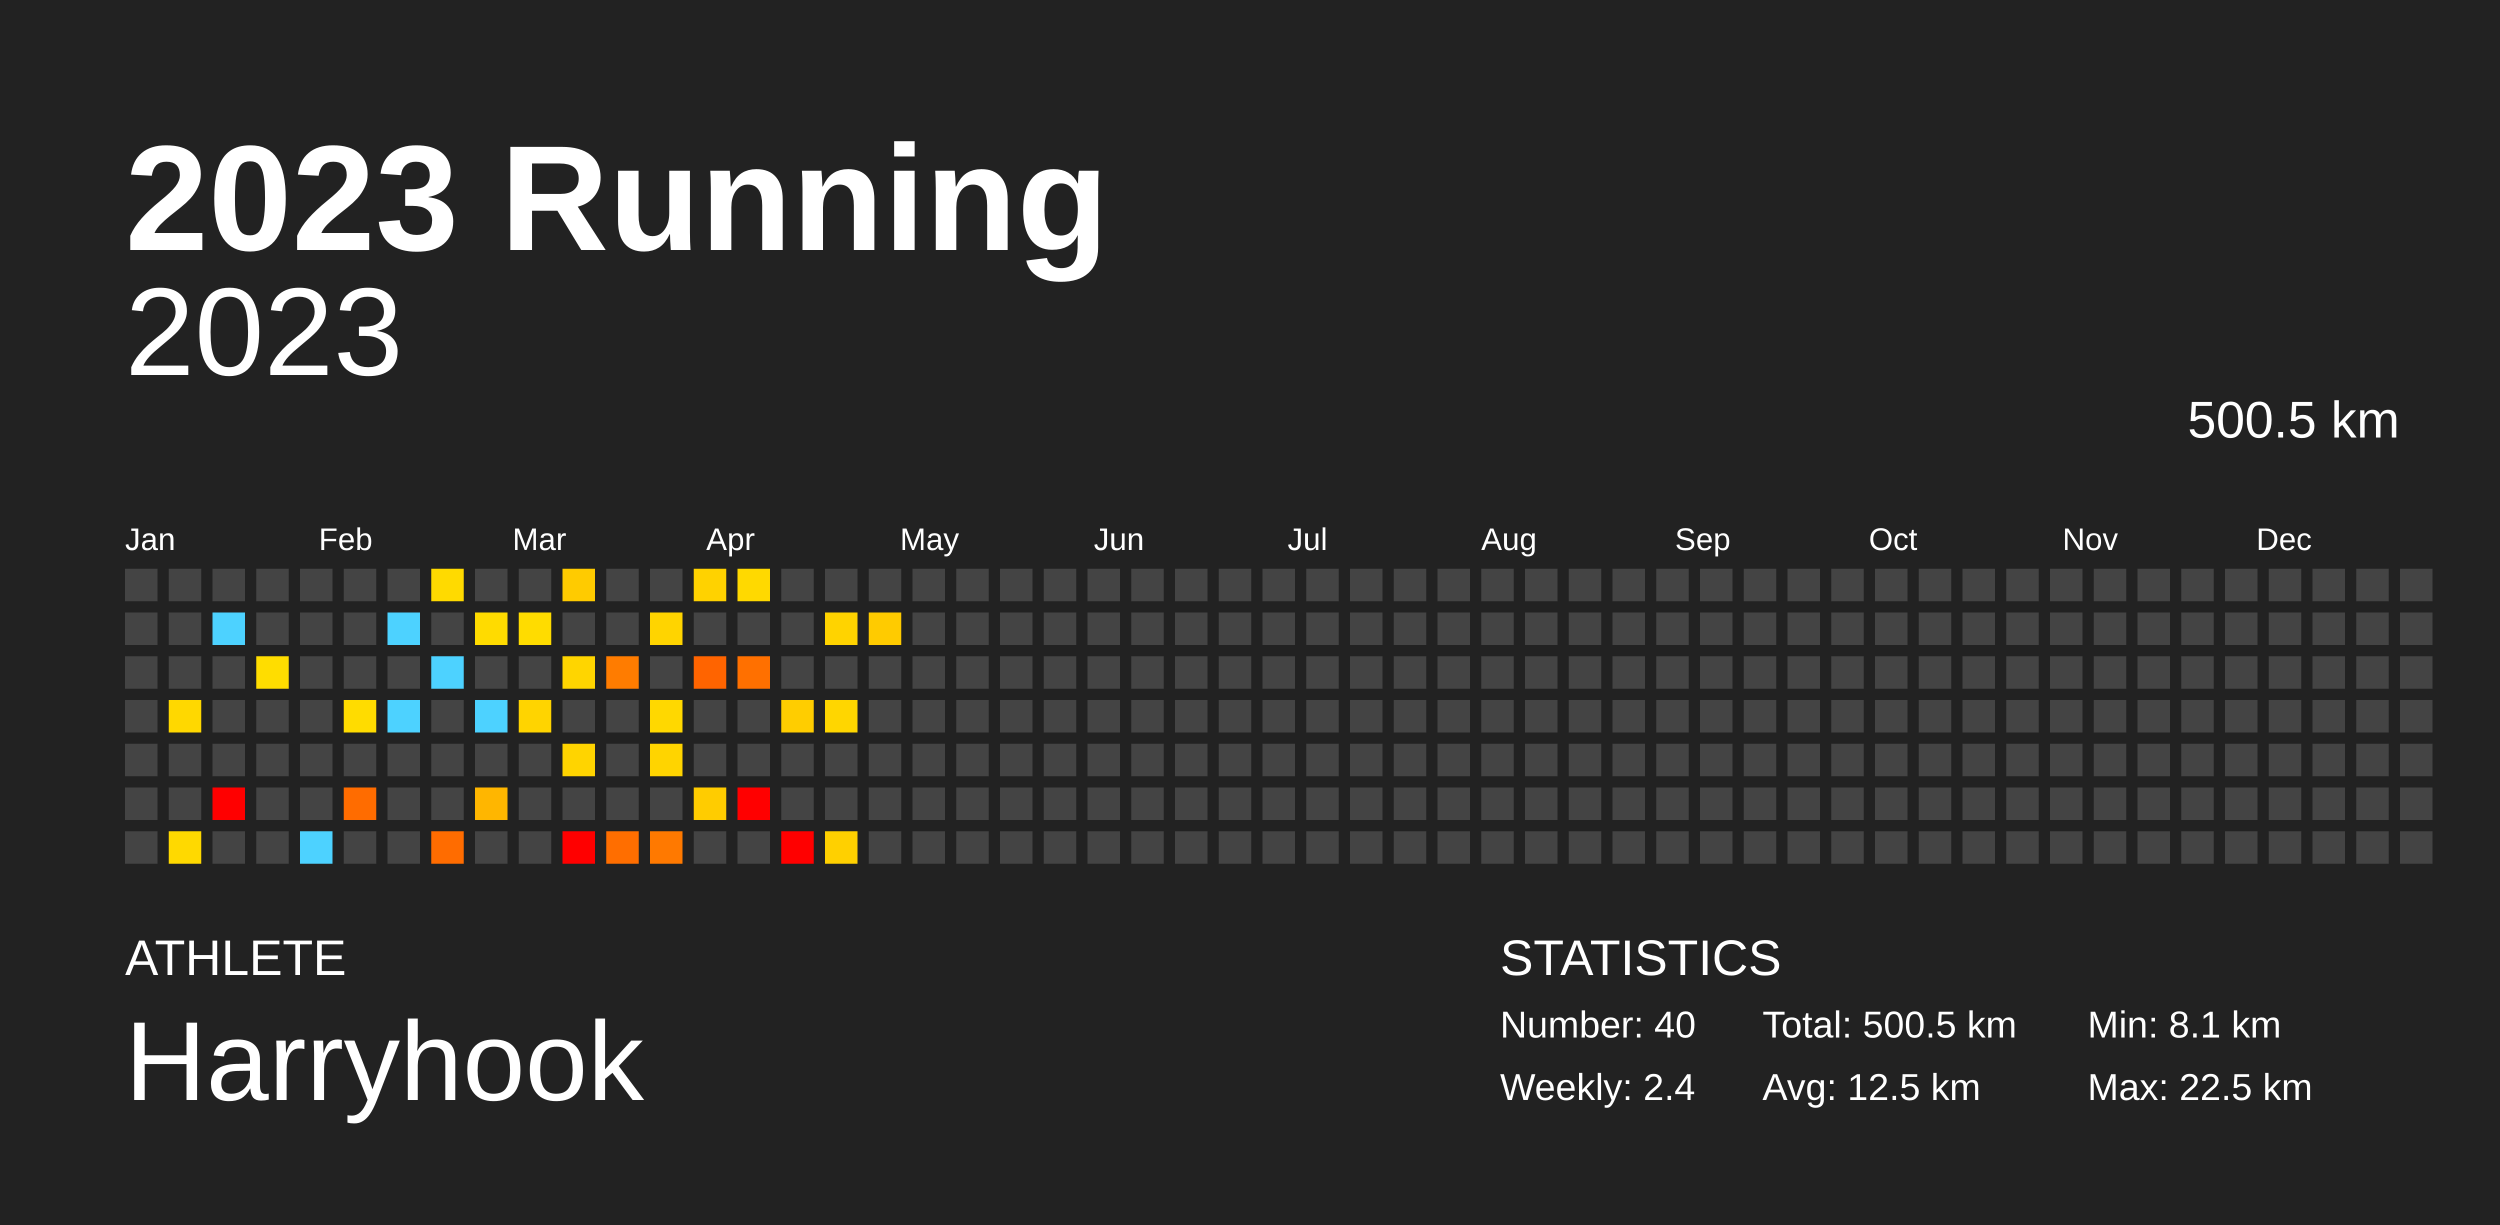
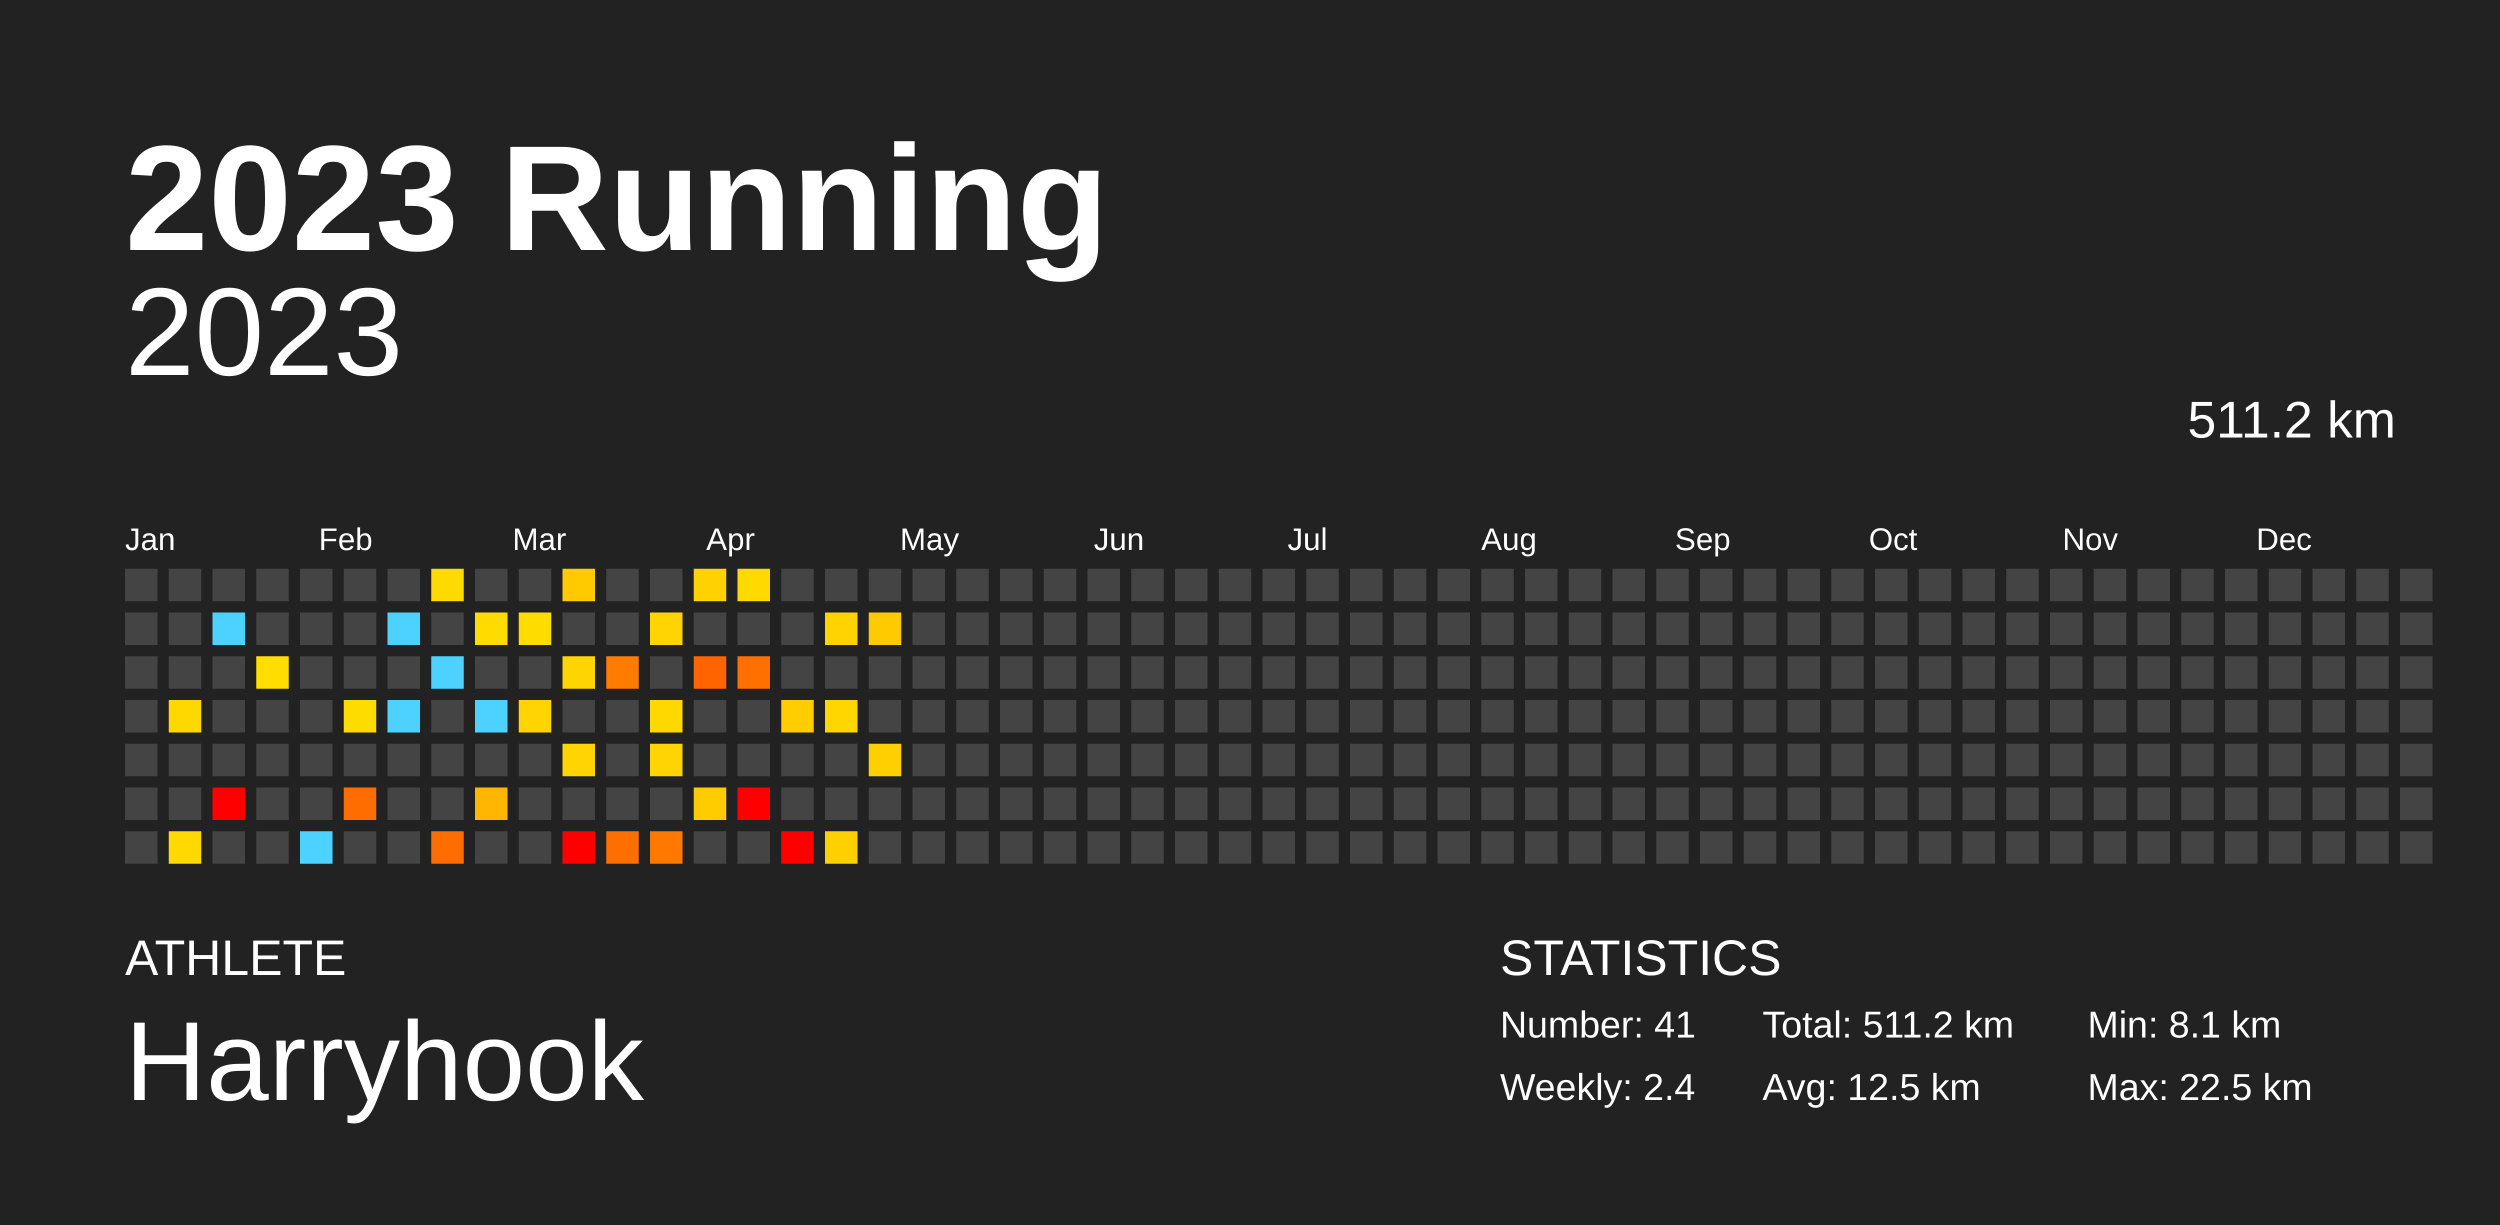
<svg xmlns="http://www.w3.org/2000/svg" baseProfile="full" height="98mm" version="1.1" viewBox="0,0,200,98" width="200mm">
  <defs />
  <rect fill="#222222" height="98" width="200" x="0" y="0" />
  <text fill="#FFFFFF" style="font-size:12px; font-family:Arial; font-weight:bold;" x="10" y="20">2023 Running</text>
  <text fill="#FFFFFF" style="font-size:4px; font-family:Arial" x="10" y="78">ATHLETE</text>
  <text fill="#FFFFFF" style="font-size:9px; font-family:Arial" x="10" y="88">Harryhook</text>
  <text fill="#FFFFFF" style="font-size:4px; font-family:Arial" x="120" y="78">STATISTICS</text>
-   <text fill="#FFFFFF" style="font-size:3px; font-family:Arial" x="120" y="83">Number: 40</text>
+   <text fill="#FFFFFF" style="font-size:3px; font-family:Arial" x="120" y="83">Number: 41</text>
  <text fill="#FFFFFF" style="font-size:3px; font-family:Arial" x="120" y="88">Weekly: 2.4</text>
-   <text fill="#FFFFFF" style="font-size:3px; font-family:Arial" x="141" y="83">Total: 500.5 km</text>
+   <text fill="#FFFFFF" style="font-size:3px; font-family:Arial" x="141" y="83">Total: 511.2 km</text>
  <text fill="#FFFFFF" style="font-size:3px; font-family:Arial" x="141" y="88">Avg: 12.5 km</text>
  <text fill="#FFFFFF" style="font-size:3px; font-family:Arial" x="167" y="83">Min: 8.1 km</text>
  <text fill="#FFFFFF" style="font-size:3px; font-family:Arial" x="167" y="88">Max: 22.5 km</text>
  <text alignment-baseline="hanging" fill="#FFFFFF" style="font-size:10.0px; font-family:Arial;" x="10" y="30">2023</text>
-   <text alignment-baseline="hanging" fill="#FFFFFF" style="font-size:4.125px; font-family:Arial;" x="175" y="35">500.5 km</text>
+   <text alignment-baseline="hanging" fill="#FFFFFF" style="font-size:4.125px; font-family:Arial;" x="175" y="35">511.2 km</text>
  <text fill="#FFFFFF" style="font-size:2.5px; font-family:Arial" x="10.0" y="44">Jan</text>
  <text fill="#FFFFFF" style="font-size:2.5px; font-family:Arial" x="25.5" y="44">Feb</text>
  <text fill="#FFFFFF" style="font-size:2.5px; font-family:Arial" x="41.0" y="44">Mar</text>
  <text fill="#FFFFFF" style="font-size:2.5px; font-family:Arial" x="56.5" y="44">Apr</text>
  <text fill="#FFFFFF" style="font-size:2.5px; font-family:Arial" x="72.0" y="44">May</text>
  <text fill="#FFFFFF" style="font-size:2.5px; font-family:Arial" x="87.5" y="44">Jun</text>
  <text fill="#FFFFFF" style="font-size:2.5px; font-family:Arial" x="103.0" y="44">Jul</text>
  <text fill="#FFFFFF" style="font-size:2.5px; font-family:Arial" x="118.5" y="44">Aug</text>
  <text fill="#FFFFFF" style="font-size:2.5px; font-family:Arial" x="134.0" y="44">Sep</text>
  <text fill="#FFFFFF" style="font-size:2.5px; font-family:Arial" x="149.5" y="44">Oct</text>
  <text fill="#FFFFFF" style="font-size:2.5px; font-family:Arial" x="165.0" y="44">Nov</text>
  <text fill="#FFFFFF" style="font-size:2.5px; font-family:Arial" x="180.5" y="44">Dec</text>
  <rect fill="#444444" height="2.6" width="2.6" x="10.0" y="45.5" />
  <rect fill="#444444" height="2.6" width="2.6" x="10.0" y="49.0" />
  <rect fill="#444444" height="2.6" width="2.6" x="10.0" y="52.5" />
  <rect fill="#444444" height="2.6" width="2.6" x="10.0" y="56.0" />
  <rect fill="#444444" height="2.6" width="2.6" x="10.0" y="59.5" />
  <rect fill="#444444" height="2.6" width="2.6" x="10.0" y="63.0" />
  <rect fill="#444444" height="2.6" width="2.6" x="10.0" y="66.5" />
  <rect fill="#444444" height="2.6" width="2.6" x="13.5" y="45.5" />
  <rect fill="#444444" height="2.6" width="2.6" x="13.5" y="49.0" />
  <rect fill="#444444" height="2.6" width="2.6" x="13.5" y="52.5" />
  <rect fill="#ffd800" height="2.6" width="2.6" x="13.5" y="56.0" />
  <rect fill="#444444" height="2.6" width="2.6" x="13.5" y="59.5" />
  <rect fill="#444444" height="2.6" width="2.6" x="13.5" y="63.0" />
  <rect fill="#ffd900" height="2.6" width="2.6" x="13.5" y="66.5" />
  <rect fill="#444444" height="2.6" width="2.6" x="17.0" y="45.5" />
  <rect fill="#4dd2ff" height="2.6" width="2.6" x="17.0" y="49.0" />
  <rect fill="#444444" height="2.6" width="2.6" x="17.0" y="52.5" />
  <rect fill="#444444" height="2.6" width="2.6" x="17.0" y="56.0" />
  <rect fill="#444444" height="2.6" width="2.6" x="17.0" y="59.5" />
  <rect fill="red" height="2.6" width="2.6" x="17.0" y="63.0" />
  <rect fill="#444444" height="2.6" width="2.6" x="17.0" y="66.5" />
  <rect fill="#444444" height="2.6" width="2.6" x="20.5" y="45.5" />
  <rect fill="#444444" height="2.6" width="2.6" x="20.5" y="49.0" />
  <rect fill="#ffdd00" height="2.6" width="2.6" x="20.5" y="52.5" />
  <rect fill="#444444" height="2.6" width="2.6" x="20.5" y="56.0" />
  <rect fill="#444444" height="2.6" width="2.6" x="20.5" y="59.5" />
  <rect fill="#444444" height="2.6" width="2.6" x="20.5" y="63.0" />
  <rect fill="#444444" height="2.6" width="2.6" x="20.5" y="66.5" />
  <rect fill="#444444" height="2.6" width="2.6" x="24.0" y="45.5" />
  <rect fill="#444444" height="2.6" width="2.6" x="24.0" y="49.0" />
  <rect fill="#444444" height="2.6" width="2.6" x="24.0" y="52.5" />
  <rect fill="#444444" height="2.6" width="2.6" x="24.0" y="56.0" />
  <rect fill="#444444" height="2.6" width="2.6" x="24.0" y="59.5" />
  <rect fill="#444444" height="2.6" width="2.6" x="24.0" y="63.0" />
  <rect fill="#4dd2ff" height="2.6" width="2.6" x="24.0" y="66.5" />
  <rect fill="#444444" height="2.6" width="2.6" x="27.5" y="45.5" />
  <rect fill="#444444" height="2.6" width="2.6" x="27.5" y="49.0" />
  <rect fill="#444444" height="2.6" width="2.6" x="27.5" y="52.5" />
  <rect fill="#ffdc00" height="2.6" width="2.6" x="27.5" y="56.0" />
  <rect fill="#444444" height="2.6" width="2.6" x="27.5" y="59.5" />
  <rect fill="#ff6c00" height="2.6" width="2.6" x="27.5" y="63.0" />
  <rect fill="#444444" height="2.6" width="2.6" x="27.5" y="66.5" />
  <rect fill="#444444" height="2.6" width="2.6" x="31.0" y="45.5" />
  <rect fill="#4dd2ff" height="2.6" width="2.6" x="31.0" y="49.0" />
  <rect fill="#444444" height="2.6" width="2.6" x="31.0" y="52.5" />
  <rect fill="#4dd2ff" height="2.6" width="2.6" x="31.0" y="56.0" />
  <rect fill="#444444" height="2.6" width="2.6" x="31.0" y="59.5" />
  <rect fill="#444444" height="2.6" width="2.6" x="31.0" y="63.0" />
  <rect fill="#444444" height="2.6" width="2.6" x="31.0" y="66.5" />
  <rect fill="#ffda00" height="2.6" width="2.6" x="34.5" y="45.5" />
  <rect fill="#444444" height="2.6" width="2.6" x="34.5" y="49.0" />
  <rect fill="#4dd2ff" height="2.6" width="2.6" x="34.5" y="52.5" />
  <rect fill="#444444" height="2.6" width="2.6" x="34.5" y="56.0" />
  <rect fill="#444444" height="2.6" width="2.6" x="34.5" y="59.5" />
  <rect fill="#444444" height="2.6" width="2.6" x="34.5" y="63.0" />
  <rect fill="#ff6c00" height="2.6" width="2.6" x="34.5" y="66.5" />
  <rect fill="#444444" height="2.6" width="2.6" x="38.0" y="45.5" />
  <rect fill="#ffdb00" height="2.6" width="2.6" x="38.0" y="49.0" />
  <rect fill="#444444" height="2.6" width="2.6" x="38.0" y="52.5" />
  <rect fill="#4dd2ff" height="2.6" width="2.6" x="38.0" y="56.0" />
  <rect fill="#444444" height="2.6" width="2.6" x="38.0" y="59.5" />
  <rect fill="#ffb600" height="2.6" width="2.6" x="38.0" y="63.0" />
  <rect fill="#444444" height="2.6" width="2.6" x="38.0" y="66.5" />
  <rect fill="#444444" height="2.6" width="2.6" x="41.5" y="45.5" />
  <rect fill="#ffdc00" height="2.6" width="2.6" x="41.5" y="49.0" />
  <rect fill="#444444" height="2.6" width="2.6" x="41.5" y="52.5" />
  <rect fill="#ffd400" height="2.6" width="2.6" x="41.5" y="56.0" />
  <rect fill="#444444" height="2.6" width="2.6" x="41.5" y="59.5" />
  <rect fill="#444444" height="2.6" width="2.6" x="41.5" y="63.0" />
  <rect fill="#444444" height="2.6" width="2.6" x="41.5" y="66.5" />
  <rect fill="#ffcb00" height="2.6" width="2.6" x="45.0" y="45.5" />
  <rect fill="#444444" height="2.6" width="2.6" x="45.0" y="49.0" />
  <rect fill="#ffd500" height="2.6" width="2.6" x="45.0" y="52.5" />
  <rect fill="#444444" height="2.6" width="2.6" x="45.0" y="56.0" />
  <rect fill="#ffd400" height="2.6" width="2.6" x="45.0" y="59.5" />
  <rect fill="#444444" height="2.6" width="2.6" x="45.0" y="63.0" />
  <rect fill="red" height="2.6" width="2.6" x="45.0" y="66.5" />
  <rect fill="#444444" height="2.6" width="2.6" x="48.5" y="45.5" />
  <rect fill="#444444" height="2.6" width="2.6" x="48.5" y="49.0" />
  <rect fill="#ff7c00" height="2.6" width="2.6" x="48.5" y="52.5" />
  <rect fill="#444444" height="2.6" width="2.6" x="48.5" y="56.0" />
  <rect fill="#444444" height="2.6" width="2.6" x="48.5" y="59.5" />
  <rect fill="#444444" height="2.6" width="2.6" x="48.5" y="63.0" />
  <rect fill="#ff6e00" height="2.6" width="2.6" x="48.5" y="66.5" />
  <rect fill="#444444" height="2.6" width="2.6" x="52.0" y="45.5" />
  <rect fill="#ffd400" height="2.6" width="2.6" x="52.0" y="49.0" />
  <rect fill="#444444" height="2.6" width="2.6" x="52.0" y="52.5" />
  <rect fill="#ffd800" height="2.6" width="2.6" x="52.0" y="56.0" />
  <rect fill="#ffd400" height="2.6" width="2.6" x="52.0" y="59.5" />
  <rect fill="#444444" height="2.6" width="2.6" x="52.0" y="63.0" />
  <rect fill="#ff7900" height="2.6" width="2.6" x="52.0" y="66.5" />
  <rect fill="#ffd200" height="2.6" width="2.6" x="55.5" y="45.5" />
  <rect fill="#444444" height="2.6" width="2.6" x="55.5" y="49.0" />
  <rect fill="#ff6400" height="2.6" width="2.6" x="55.5" y="52.5" />
  <rect fill="#444444" height="2.6" width="2.6" x="55.5" y="56.0" />
  <rect fill="#444444" height="2.6" width="2.6" x="55.5" y="59.5" />
  <rect fill="#ffcc00" height="2.6" width="2.6" x="55.5" y="63.0" />
  <rect fill="#444444" height="2.6" width="2.6" x="55.5" y="66.5" />
  <rect fill="#ffd900" height="2.6" width="2.6" x="59.0" y="45.5" />
  <rect fill="#444444" height="2.6" width="2.6" x="59.0" y="49.0" />
  <rect fill="#ff7000" height="2.6" width="2.6" x="59.0" y="52.5" />
  <rect fill="#444444" height="2.6" width="2.6" x="59.0" y="56.0" />
  <rect fill="#444444" height="2.6" width="2.6" x="59.0" y="59.5" />
  <rect fill="red" height="2.6" width="2.6" x="59.0" y="63.0" />
  <rect fill="#444444" height="2.6" width="2.6" x="59.0" y="66.5" />
  <rect fill="#444444" height="2.6" width="2.6" x="62.5" y="45.5" />
  <rect fill="#444444" height="2.6" width="2.6" x="62.5" y="49.0" />
  <rect fill="#444444" height="2.6" width="2.6" x="62.5" y="52.5" />
  <rect fill="#ffcd00" height="2.6" width="2.6" x="62.5" y="56.0" />
  <rect fill="#444444" height="2.6" width="2.6" x="62.5" y="59.5" />
  <rect fill="#444444" height="2.6" width="2.6" x="62.5" y="63.0" />
  <rect fill="red" height="2.6" width="2.6" x="62.5" y="66.5" />
  <rect fill="#444444" height="2.6" width="2.6" x="66.0" y="45.5" />
  <rect fill="#ffd300" height="2.6" width="2.6" x="66.0" y="49.0" />
  <rect fill="#444444" height="2.6" width="2.6" x="66.0" y="52.5" />
  <rect fill="#ffd600" height="2.6" width="2.6" x="66.0" y="56.0" />
  <rect fill="#444444" height="2.6" width="2.6" x="66.0" y="59.5" />
  <rect fill="#444444" height="2.6" width="2.6" x="66.0" y="63.0" />
  <rect fill="#ffd000" height="2.6" width="2.6" x="66.0" y="66.5" />
  <rect fill="#444444" height="2.6" width="2.6" x="69.5" y="45.5" />
  <rect fill="#ffcb00" height="2.6" width="2.6" x="69.5" y="49.0" />
  <rect fill="#444444" height="2.6" width="2.6" x="69.5" y="52.5" />
  <rect fill="#444444" height="2.6" width="2.6" x="69.5" y="56.0" />
-   <rect fill="#444444" height="2.6" width="2.6" x="69.5" y="59.5" />
+   <rect fill="#ffcf00" height="2.6" width="2.6" x="69.5" y="59.5" />
  <rect fill="#444444" height="2.6" width="2.6" x="69.5" y="63.0" />
  <rect fill="#444444" height="2.6" width="2.6" x="69.5" y="66.5" />
  <rect fill="#444444" height="2.6" width="2.6" x="73.0" y="45.5" />
  <rect fill="#444444" height="2.6" width="2.6" x="73.0" y="49.0" />
  <rect fill="#444444" height="2.6" width="2.6" x="73.0" y="52.5" />
  <rect fill="#444444" height="2.6" width="2.6" x="73.0" y="56.0" />
  <rect fill="#444444" height="2.6" width="2.6" x="73.0" y="59.5" />
  <rect fill="#444444" height="2.6" width="2.6" x="73.0" y="63.0" />
  <rect fill="#444444" height="2.6" width="2.6" x="73.0" y="66.5" />
  <rect fill="#444444" height="2.6" width="2.6" x="76.5" y="45.5" />
  <rect fill="#444444" height="2.6" width="2.6" x="76.5" y="49.0" />
  <rect fill="#444444" height="2.6" width="2.6" x="76.5" y="52.5" />
  <rect fill="#444444" height="2.6" width="2.6" x="76.5" y="56.0" />
  <rect fill="#444444" height="2.6" width="2.6" x="76.5" y="59.5" />
  <rect fill="#444444" height="2.6" width="2.6" x="76.5" y="63.0" />
  <rect fill="#444444" height="2.6" width="2.6" x="76.5" y="66.5" />
  <rect fill="#444444" height="2.6" width="2.6" x="80.0" y="45.5" />
  <rect fill="#444444" height="2.6" width="2.6" x="80.0" y="49.0" />
  <rect fill="#444444" height="2.6" width="2.6" x="80.0" y="52.5" />
  <rect fill="#444444" height="2.6" width="2.6" x="80.0" y="56.0" />
  <rect fill="#444444" height="2.6" width="2.6" x="80.0" y="59.5" />
  <rect fill="#444444" height="2.6" width="2.6" x="80.0" y="63.0" />
  <rect fill="#444444" height="2.6" width="2.6" x="80.0" y="66.5" />
  <rect fill="#444444" height="2.6" width="2.6" x="83.5" y="45.5" />
  <rect fill="#444444" height="2.6" width="2.6" x="83.5" y="49.0" />
  <rect fill="#444444" height="2.6" width="2.6" x="83.5" y="52.5" />
  <rect fill="#444444" height="2.6" width="2.6" x="83.5" y="56.0" />
  <rect fill="#444444" height="2.6" width="2.6" x="83.5" y="59.5" />
  <rect fill="#444444" height="2.6" width="2.6" x="83.5" y="63.0" />
  <rect fill="#444444" height="2.6" width="2.6" x="83.5" y="66.5" />
  <rect fill="#444444" height="2.6" width="2.6" x="87.0" y="45.5" />
  <rect fill="#444444" height="2.6" width="2.6" x="87.0" y="49.0" />
  <rect fill="#444444" height="2.6" width="2.6" x="87.0" y="52.5" />
  <rect fill="#444444" height="2.6" width="2.6" x="87.0" y="56.0" />
  <rect fill="#444444" height="2.6" width="2.6" x="87.0" y="59.5" />
  <rect fill="#444444" height="2.6" width="2.6" x="87.0" y="63.0" />
  <rect fill="#444444" height="2.6" width="2.6" x="87.0" y="66.5" />
  <rect fill="#444444" height="2.6" width="2.6" x="90.5" y="45.5" />
  <rect fill="#444444" height="2.6" width="2.6" x="90.5" y="49.0" />
  <rect fill="#444444" height="2.6" width="2.6" x="90.5" y="52.5" />
  <rect fill="#444444" height="2.6" width="2.6" x="90.5" y="56.0" />
  <rect fill="#444444" height="2.6" width="2.6" x="90.5" y="59.5" />
  <rect fill="#444444" height="2.6" width="2.6" x="90.5" y="63.0" />
  <rect fill="#444444" height="2.6" width="2.6" x="90.5" y="66.5" />
  <rect fill="#444444" height="2.6" width="2.6" x="94.0" y="45.5" />
  <rect fill="#444444" height="2.6" width="2.6" x="94.0" y="49.0" />
  <rect fill="#444444" height="2.6" width="2.6" x="94.0" y="52.5" />
  <rect fill="#444444" height="2.6" width="2.6" x="94.0" y="56.0" />
  <rect fill="#444444" height="2.6" width="2.6" x="94.0" y="59.5" />
  <rect fill="#444444" height="2.6" width="2.6" x="94.0" y="63.0" />
  <rect fill="#444444" height="2.6" width="2.6" x="94.0" y="66.5" />
  <rect fill="#444444" height="2.6" width="2.6" x="97.5" y="45.5" />
  <rect fill="#444444" height="2.6" width="2.6" x="97.5" y="49.0" />
  <rect fill="#444444" height="2.6" width="2.6" x="97.5" y="52.5" />
  <rect fill="#444444" height="2.6" width="2.6" x="97.5" y="56.0" />
  <rect fill="#444444" height="2.6" width="2.6" x="97.5" y="59.5" />
  <rect fill="#444444" height="2.6" width="2.6" x="97.5" y="63.0" />
  <rect fill="#444444" height="2.6" width="2.6" x="97.5" y="66.5" />
  <rect fill="#444444" height="2.6" width="2.6" x="101.0" y="45.5" />
  <rect fill="#444444" height="2.6" width="2.6" x="101.0" y="49.0" />
  <rect fill="#444444" height="2.6" width="2.6" x="101.0" y="52.5" />
  <rect fill="#444444" height="2.6" width="2.6" x="101.0" y="56.0" />
  <rect fill="#444444" height="2.6" width="2.6" x="101.0" y="59.5" />
  <rect fill="#444444" height="2.6" width="2.6" x="101.0" y="63.0" />
  <rect fill="#444444" height="2.6" width="2.6" x="101.0" y="66.5" />
  <rect fill="#444444" height="2.6" width="2.6" x="104.5" y="45.5" />
  <rect fill="#444444" height="2.6" width="2.6" x="104.5" y="49.0" />
  <rect fill="#444444" height="2.6" width="2.6" x="104.5" y="52.5" />
  <rect fill="#444444" height="2.6" width="2.6" x="104.5" y="56.0" />
  <rect fill="#444444" height="2.6" width="2.6" x="104.5" y="59.5" />
  <rect fill="#444444" height="2.6" width="2.6" x="104.5" y="63.0" />
  <rect fill="#444444" height="2.6" width="2.6" x="104.5" y="66.5" />
  <rect fill="#444444" height="2.6" width="2.6" x="108.0" y="45.5" />
  <rect fill="#444444" height="2.6" width="2.6" x="108.0" y="49.0" />
  <rect fill="#444444" height="2.6" width="2.6" x="108.0" y="52.5" />
  <rect fill="#444444" height="2.6" width="2.6" x="108.0" y="56.0" />
  <rect fill="#444444" height="2.6" width="2.6" x="108.0" y="59.5" />
  <rect fill="#444444" height="2.6" width="2.6" x="108.0" y="63.0" />
  <rect fill="#444444" height="2.6" width="2.6" x="108.0" y="66.5" />
  <rect fill="#444444" height="2.6" width="2.6" x="111.5" y="45.5" />
  <rect fill="#444444" height="2.6" width="2.6" x="111.5" y="49.0" />
  <rect fill="#444444" height="2.6" width="2.6" x="111.5" y="52.5" />
  <rect fill="#444444" height="2.6" width="2.6" x="111.5" y="56.0" />
  <rect fill="#444444" height="2.6" width="2.6" x="111.5" y="59.5" />
  <rect fill="#444444" height="2.6" width="2.6" x="111.5" y="63.0" />
  <rect fill="#444444" height="2.6" width="2.6" x="111.5" y="66.5" />
  <rect fill="#444444" height="2.6" width="2.6" x="115.0" y="45.5" />
  <rect fill="#444444" height="2.6" width="2.6" x="115.0" y="49.0" />
  <rect fill="#444444" height="2.6" width="2.6" x="115.0" y="52.5" />
  <rect fill="#444444" height="2.6" width="2.6" x="115.0" y="56.0" />
  <rect fill="#444444" height="2.6" width="2.6" x="115.0" y="59.5" />
  <rect fill="#444444" height="2.6" width="2.6" x="115.0" y="63.0" />
  <rect fill="#444444" height="2.6" width="2.6" x="115.0" y="66.5" />
  <rect fill="#444444" height="2.6" width="2.6" x="118.5" y="45.5" />
  <rect fill="#444444" height="2.6" width="2.6" x="118.5" y="49.0" />
  <rect fill="#444444" height="2.6" width="2.6" x="118.5" y="52.5" />
  <rect fill="#444444" height="2.6" width="2.6" x="118.5" y="56.0" />
  <rect fill="#444444" height="2.6" width="2.6" x="118.5" y="59.5" />
  <rect fill="#444444" height="2.6" width="2.6" x="118.5" y="63.0" />
  <rect fill="#444444" height="2.6" width="2.6" x="118.5" y="66.5" />
  <rect fill="#444444" height="2.6" width="2.6" x="122.0" y="45.5" />
  <rect fill="#444444" height="2.6" width="2.6" x="122.0" y="49.0" />
  <rect fill="#444444" height="2.6" width="2.6" x="122.0" y="52.5" />
  <rect fill="#444444" height="2.6" width="2.6" x="122.0" y="56.0" />
  <rect fill="#444444" height="2.6" width="2.6" x="122.0" y="59.5" />
  <rect fill="#444444" height="2.6" width="2.6" x="122.0" y="63.0" />
  <rect fill="#444444" height="2.6" width="2.6" x="122.0" y="66.5" />
  <rect fill="#444444" height="2.6" width="2.6" x="125.5" y="45.5" />
  <rect fill="#444444" height="2.6" width="2.6" x="125.5" y="49.0" />
  <rect fill="#444444" height="2.6" width="2.6" x="125.5" y="52.5" />
  <rect fill="#444444" height="2.6" width="2.6" x="125.5" y="56.0" />
  <rect fill="#444444" height="2.6" width="2.6" x="125.5" y="59.5" />
  <rect fill="#444444" height="2.6" width="2.6" x="125.5" y="63.0" />
  <rect fill="#444444" height="2.6" width="2.6" x="125.5" y="66.5" />
  <rect fill="#444444" height="2.6" width="2.6" x="129.0" y="45.5" />
  <rect fill="#444444" height="2.6" width="2.6" x="129.0" y="49.0" />
  <rect fill="#444444" height="2.6" width="2.6" x="129.0" y="52.5" />
  <rect fill="#444444" height="2.6" width="2.6" x="129.0" y="56.0" />
  <rect fill="#444444" height="2.6" width="2.6" x="129.0" y="59.5" />
  <rect fill="#444444" height="2.6" width="2.6" x="129.0" y="63.0" />
  <rect fill="#444444" height="2.6" width="2.6" x="129.0" y="66.5" />
  <rect fill="#444444" height="2.6" width="2.6" x="132.5" y="45.5" />
  <rect fill="#444444" height="2.6" width="2.6" x="132.5" y="49.0" />
  <rect fill="#444444" height="2.6" width="2.6" x="132.5" y="52.5" />
  <rect fill="#444444" height="2.6" width="2.6" x="132.5" y="56.0" />
  <rect fill="#444444" height="2.6" width="2.6" x="132.5" y="59.5" />
  <rect fill="#444444" height="2.6" width="2.6" x="132.5" y="63.0" />
  <rect fill="#444444" height="2.6" width="2.6" x="132.5" y="66.5" />
  <rect fill="#444444" height="2.6" width="2.6" x="136.0" y="45.5" />
  <rect fill="#444444" height="2.6" width="2.6" x="136.0" y="49.0" />
  <rect fill="#444444" height="2.6" width="2.6" x="136.0" y="52.5" />
  <rect fill="#444444" height="2.6" width="2.6" x="136.0" y="56.0" />
  <rect fill="#444444" height="2.6" width="2.6" x="136.0" y="59.5" />
  <rect fill="#444444" height="2.6" width="2.6" x="136.0" y="63.0" />
  <rect fill="#444444" height="2.6" width="2.6" x="136.0" y="66.5" />
  <rect fill="#444444" height="2.6" width="2.6" x="139.5" y="45.5" />
  <rect fill="#444444" height="2.6" width="2.6" x="139.5" y="49.0" />
  <rect fill="#444444" height="2.6" width="2.6" x="139.5" y="52.5" />
  <rect fill="#444444" height="2.6" width="2.6" x="139.5" y="56.0" />
  <rect fill="#444444" height="2.6" width="2.6" x="139.5" y="59.5" />
  <rect fill="#444444" height="2.6" width="2.6" x="139.5" y="63.0" />
  <rect fill="#444444" height="2.6" width="2.6" x="139.5" y="66.5" />
  <rect fill="#444444" height="2.6" width="2.6" x="143.0" y="45.5" />
  <rect fill="#444444" height="2.6" width="2.6" x="143.0" y="49.0" />
  <rect fill="#444444" height="2.6" width="2.6" x="143.0" y="52.5" />
  <rect fill="#444444" height="2.6" width="2.6" x="143.0" y="56.0" />
  <rect fill="#444444" height="2.6" width="2.6" x="143.0" y="59.5" />
  <rect fill="#444444" height="2.6" width="2.6" x="143.0" y="63.0" />
  <rect fill="#444444" height="2.6" width="2.6" x="143.0" y="66.5" />
  <rect fill="#444444" height="2.6" width="2.6" x="146.5" y="45.5" />
  <rect fill="#444444" height="2.6" width="2.6" x="146.5" y="49.0" />
  <rect fill="#444444" height="2.6" width="2.6" x="146.5" y="52.5" />
  <rect fill="#444444" height="2.6" width="2.6" x="146.5" y="56.0" />
  <rect fill="#444444" height="2.6" width="2.6" x="146.5" y="59.5" />
  <rect fill="#444444" height="2.6" width="2.6" x="146.5" y="63.0" />
  <rect fill="#444444" height="2.6" width="2.6" x="146.5" y="66.5" />
  <rect fill="#444444" height="2.6" width="2.6" x="150.0" y="45.5" />
  <rect fill="#444444" height="2.6" width="2.6" x="150.0" y="49.0" />
  <rect fill="#444444" height="2.6" width="2.6" x="150.0" y="52.5" />
  <rect fill="#444444" height="2.6" width="2.6" x="150.0" y="56.0" />
  <rect fill="#444444" height="2.6" width="2.6" x="150.0" y="59.5" />
  <rect fill="#444444" height="2.6" width="2.6" x="150.0" y="63.0" />
  <rect fill="#444444" height="2.6" width="2.6" x="150.0" y="66.5" />
  <rect fill="#444444" height="2.6" width="2.6" x="153.5" y="45.5" />
  <rect fill="#444444" height="2.6" width="2.6" x="153.5" y="49.0" />
  <rect fill="#444444" height="2.6" width="2.6" x="153.5" y="52.5" />
  <rect fill="#444444" height="2.6" width="2.6" x="153.5" y="56.0" />
  <rect fill="#444444" height="2.6" width="2.6" x="153.5" y="59.5" />
  <rect fill="#444444" height="2.6" width="2.6" x="153.5" y="63.0" />
  <rect fill="#444444" height="2.6" width="2.6" x="153.5" y="66.5" />
  <rect fill="#444444" height="2.6" width="2.6" x="157.0" y="45.5" />
  <rect fill="#444444" height="2.6" width="2.6" x="157.0" y="49.0" />
  <rect fill="#444444" height="2.6" width="2.6" x="157.0" y="52.5" />
  <rect fill="#444444" height="2.6" width="2.6" x="157.0" y="56.0" />
  <rect fill="#444444" height="2.6" width="2.6" x="157.0" y="59.5" />
  <rect fill="#444444" height="2.6" width="2.6" x="157.0" y="63.0" />
  <rect fill="#444444" height="2.6" width="2.6" x="157.0" y="66.5" />
  <rect fill="#444444" height="2.6" width="2.6" x="160.5" y="45.5" />
  <rect fill="#444444" height="2.6" width="2.6" x="160.5" y="49.0" />
  <rect fill="#444444" height="2.6" width="2.6" x="160.5" y="52.5" />
  <rect fill="#444444" height="2.6" width="2.6" x="160.5" y="56.0" />
  <rect fill="#444444" height="2.6" width="2.6" x="160.5" y="59.5" />
  <rect fill="#444444" height="2.6" width="2.6" x="160.5" y="63.0" />
  <rect fill="#444444" height="2.6" width="2.6" x="160.5" y="66.5" />
  <rect fill="#444444" height="2.6" width="2.6" x="164.0" y="45.5" />
  <rect fill="#444444" height="2.6" width="2.6" x="164.0" y="49.0" />
  <rect fill="#444444" height="2.6" width="2.6" x="164.0" y="52.5" />
  <rect fill="#444444" height="2.6" width="2.6" x="164.0" y="56.0" />
  <rect fill="#444444" height="2.6" width="2.6" x="164.0" y="59.5" />
  <rect fill="#444444" height="2.6" width="2.6" x="164.0" y="63.0" />
  <rect fill="#444444" height="2.6" width="2.6" x="164.0" y="66.5" />
  <rect fill="#444444" height="2.6" width="2.6" x="167.5" y="45.5" />
  <rect fill="#444444" height="2.6" width="2.6" x="167.5" y="49.0" />
  <rect fill="#444444" height="2.6" width="2.6" x="167.5" y="52.5" />
  <rect fill="#444444" height="2.6" width="2.6" x="167.5" y="56.0" />
  <rect fill="#444444" height="2.6" width="2.6" x="167.5" y="59.5" />
  <rect fill="#444444" height="2.6" width="2.6" x="167.5" y="63.0" />
  <rect fill="#444444" height="2.6" width="2.6" x="167.5" y="66.5" />
  <rect fill="#444444" height="2.6" width="2.6" x="171.0" y="45.5" />
  <rect fill="#444444" height="2.6" width="2.6" x="171.0" y="49.0" />
  <rect fill="#444444" height="2.6" width="2.6" x="171.0" y="52.5" />
  <rect fill="#444444" height="2.6" width="2.6" x="171.0" y="56.0" />
  <rect fill="#444444" height="2.6" width="2.6" x="171.0" y="59.5" />
  <rect fill="#444444" height="2.6" width="2.6" x="171.0" y="63.0" />
  <rect fill="#444444" height="2.6" width="2.6" x="171.0" y="66.5" />
  <rect fill="#444444" height="2.6" width="2.6" x="174.5" y="45.5" />
  <rect fill="#444444" height="2.6" width="2.6" x="174.5" y="49.0" />
  <rect fill="#444444" height="2.6" width="2.6" x="174.5" y="52.5" />
  <rect fill="#444444" height="2.6" width="2.6" x="174.5" y="56.0" />
  <rect fill="#444444" height="2.6" width="2.6" x="174.5" y="59.5" />
  <rect fill="#444444" height="2.6" width="2.6" x="174.5" y="63.0" />
  <rect fill="#444444" height="2.6" width="2.6" x="174.5" y="66.5" />
  <rect fill="#444444" height="2.6" width="2.6" x="178.0" y="45.5" />
  <rect fill="#444444" height="2.6" width="2.6" x="178.0" y="49.0" />
  <rect fill="#444444" height="2.6" width="2.6" x="178.0" y="52.5" />
  <rect fill="#444444" height="2.6" width="2.6" x="178.0" y="56.0" />
  <rect fill="#444444" height="2.6" width="2.6" x="178.0" y="59.5" />
  <rect fill="#444444" height="2.6" width="2.6" x="178.0" y="63.0" />
  <rect fill="#444444" height="2.6" width="2.6" x="178.0" y="66.5" />
  <rect fill="#444444" height="2.6" width="2.6" x="181.5" y="45.5" />
  <rect fill="#444444" height="2.6" width="2.6" x="181.5" y="49.0" />
  <rect fill="#444444" height="2.6" width="2.6" x="181.5" y="52.5" />
  <rect fill="#444444" height="2.6" width="2.6" x="181.5" y="56.0" />
  <rect fill="#444444" height="2.6" width="2.6" x="181.5" y="59.5" />
  <rect fill="#444444" height="2.6" width="2.6" x="181.5" y="63.0" />
  <rect fill="#444444" height="2.6" width="2.6" x="181.5" y="66.5" />
  <rect fill="#444444" height="2.6" width="2.6" x="185.0" y="45.5" />
  <rect fill="#444444" height="2.6" width="2.6" x="185.0" y="49.0" />
  <rect fill="#444444" height="2.6" width="2.6" x="185.0" y="52.5" />
  <rect fill="#444444" height="2.6" width="2.6" x="185.0" y="56.0" />
  <rect fill="#444444" height="2.6" width="2.6" x="185.0" y="59.5" />
  <rect fill="#444444" height="2.6" width="2.6" x="185.0" y="63.0" />
  <rect fill="#444444" height="2.6" width="2.6" x="185.0" y="66.5" />
  <rect fill="#444444" height="2.6" width="2.6" x="188.5" y="45.5" />
  <rect fill="#444444" height="2.6" width="2.6" x="188.5" y="49.0" />
  <rect fill="#444444" height="2.6" width="2.6" x="188.5" y="52.5" />
  <rect fill="#444444" height="2.6" width="2.6" x="188.5" y="56.0" />
  <rect fill="#444444" height="2.6" width="2.6" x="188.5" y="59.5" />
  <rect fill="#444444" height="2.6" width="2.6" x="188.5" y="63.0" />
  <rect fill="#444444" height="2.6" width="2.6" x="188.5" y="66.5" />
  <rect fill="#444444" height="2.6" width="2.6" x="192.0" y="45.5" />
  <rect fill="#444444" height="2.6" width="2.6" x="192.0" y="49.0" />
  <rect fill="#444444" height="2.6" width="2.6" x="192.0" y="52.5" />
  <rect fill="#444444" height="2.6" width="2.6" x="192.0" y="56.0" />
  <rect fill="#444444" height="2.6" width="2.6" x="192.0" y="59.5" />
  <rect fill="#444444" height="2.6" width="2.6" x="192.0" y="63.0" />
  <rect fill="#444444" height="2.6" width="2.6" x="192.0" y="66.5" />
</svg>
